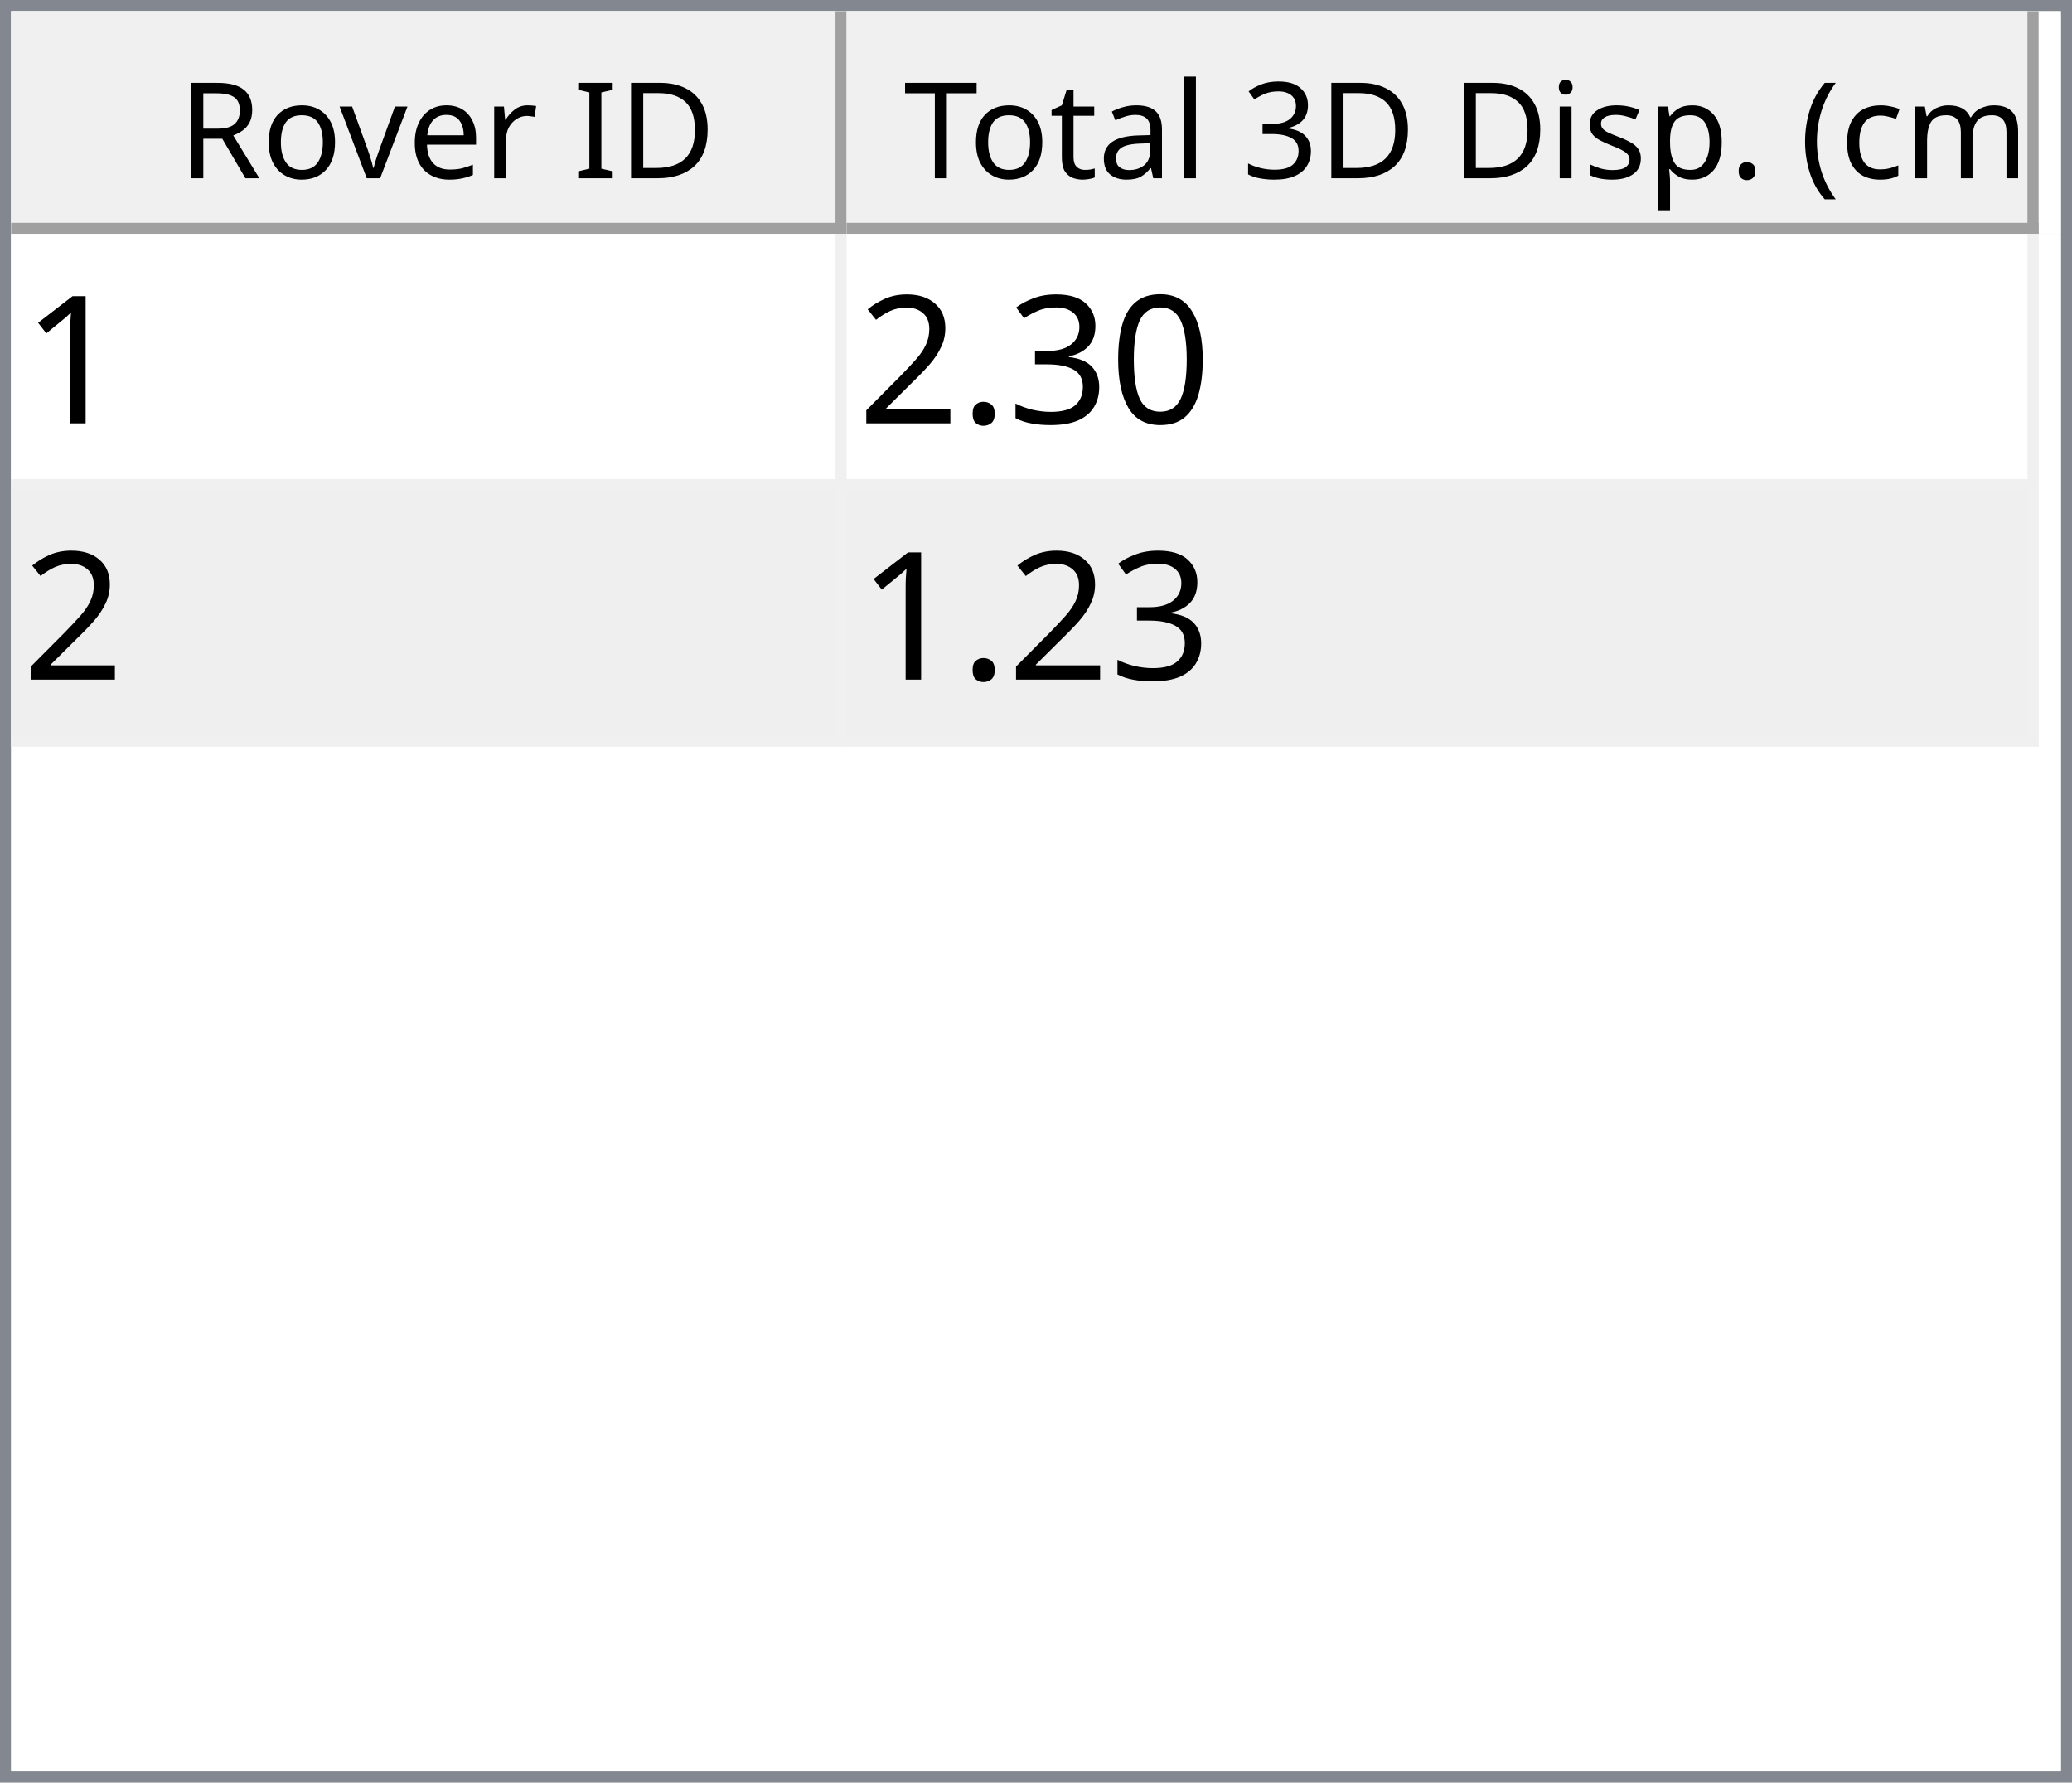
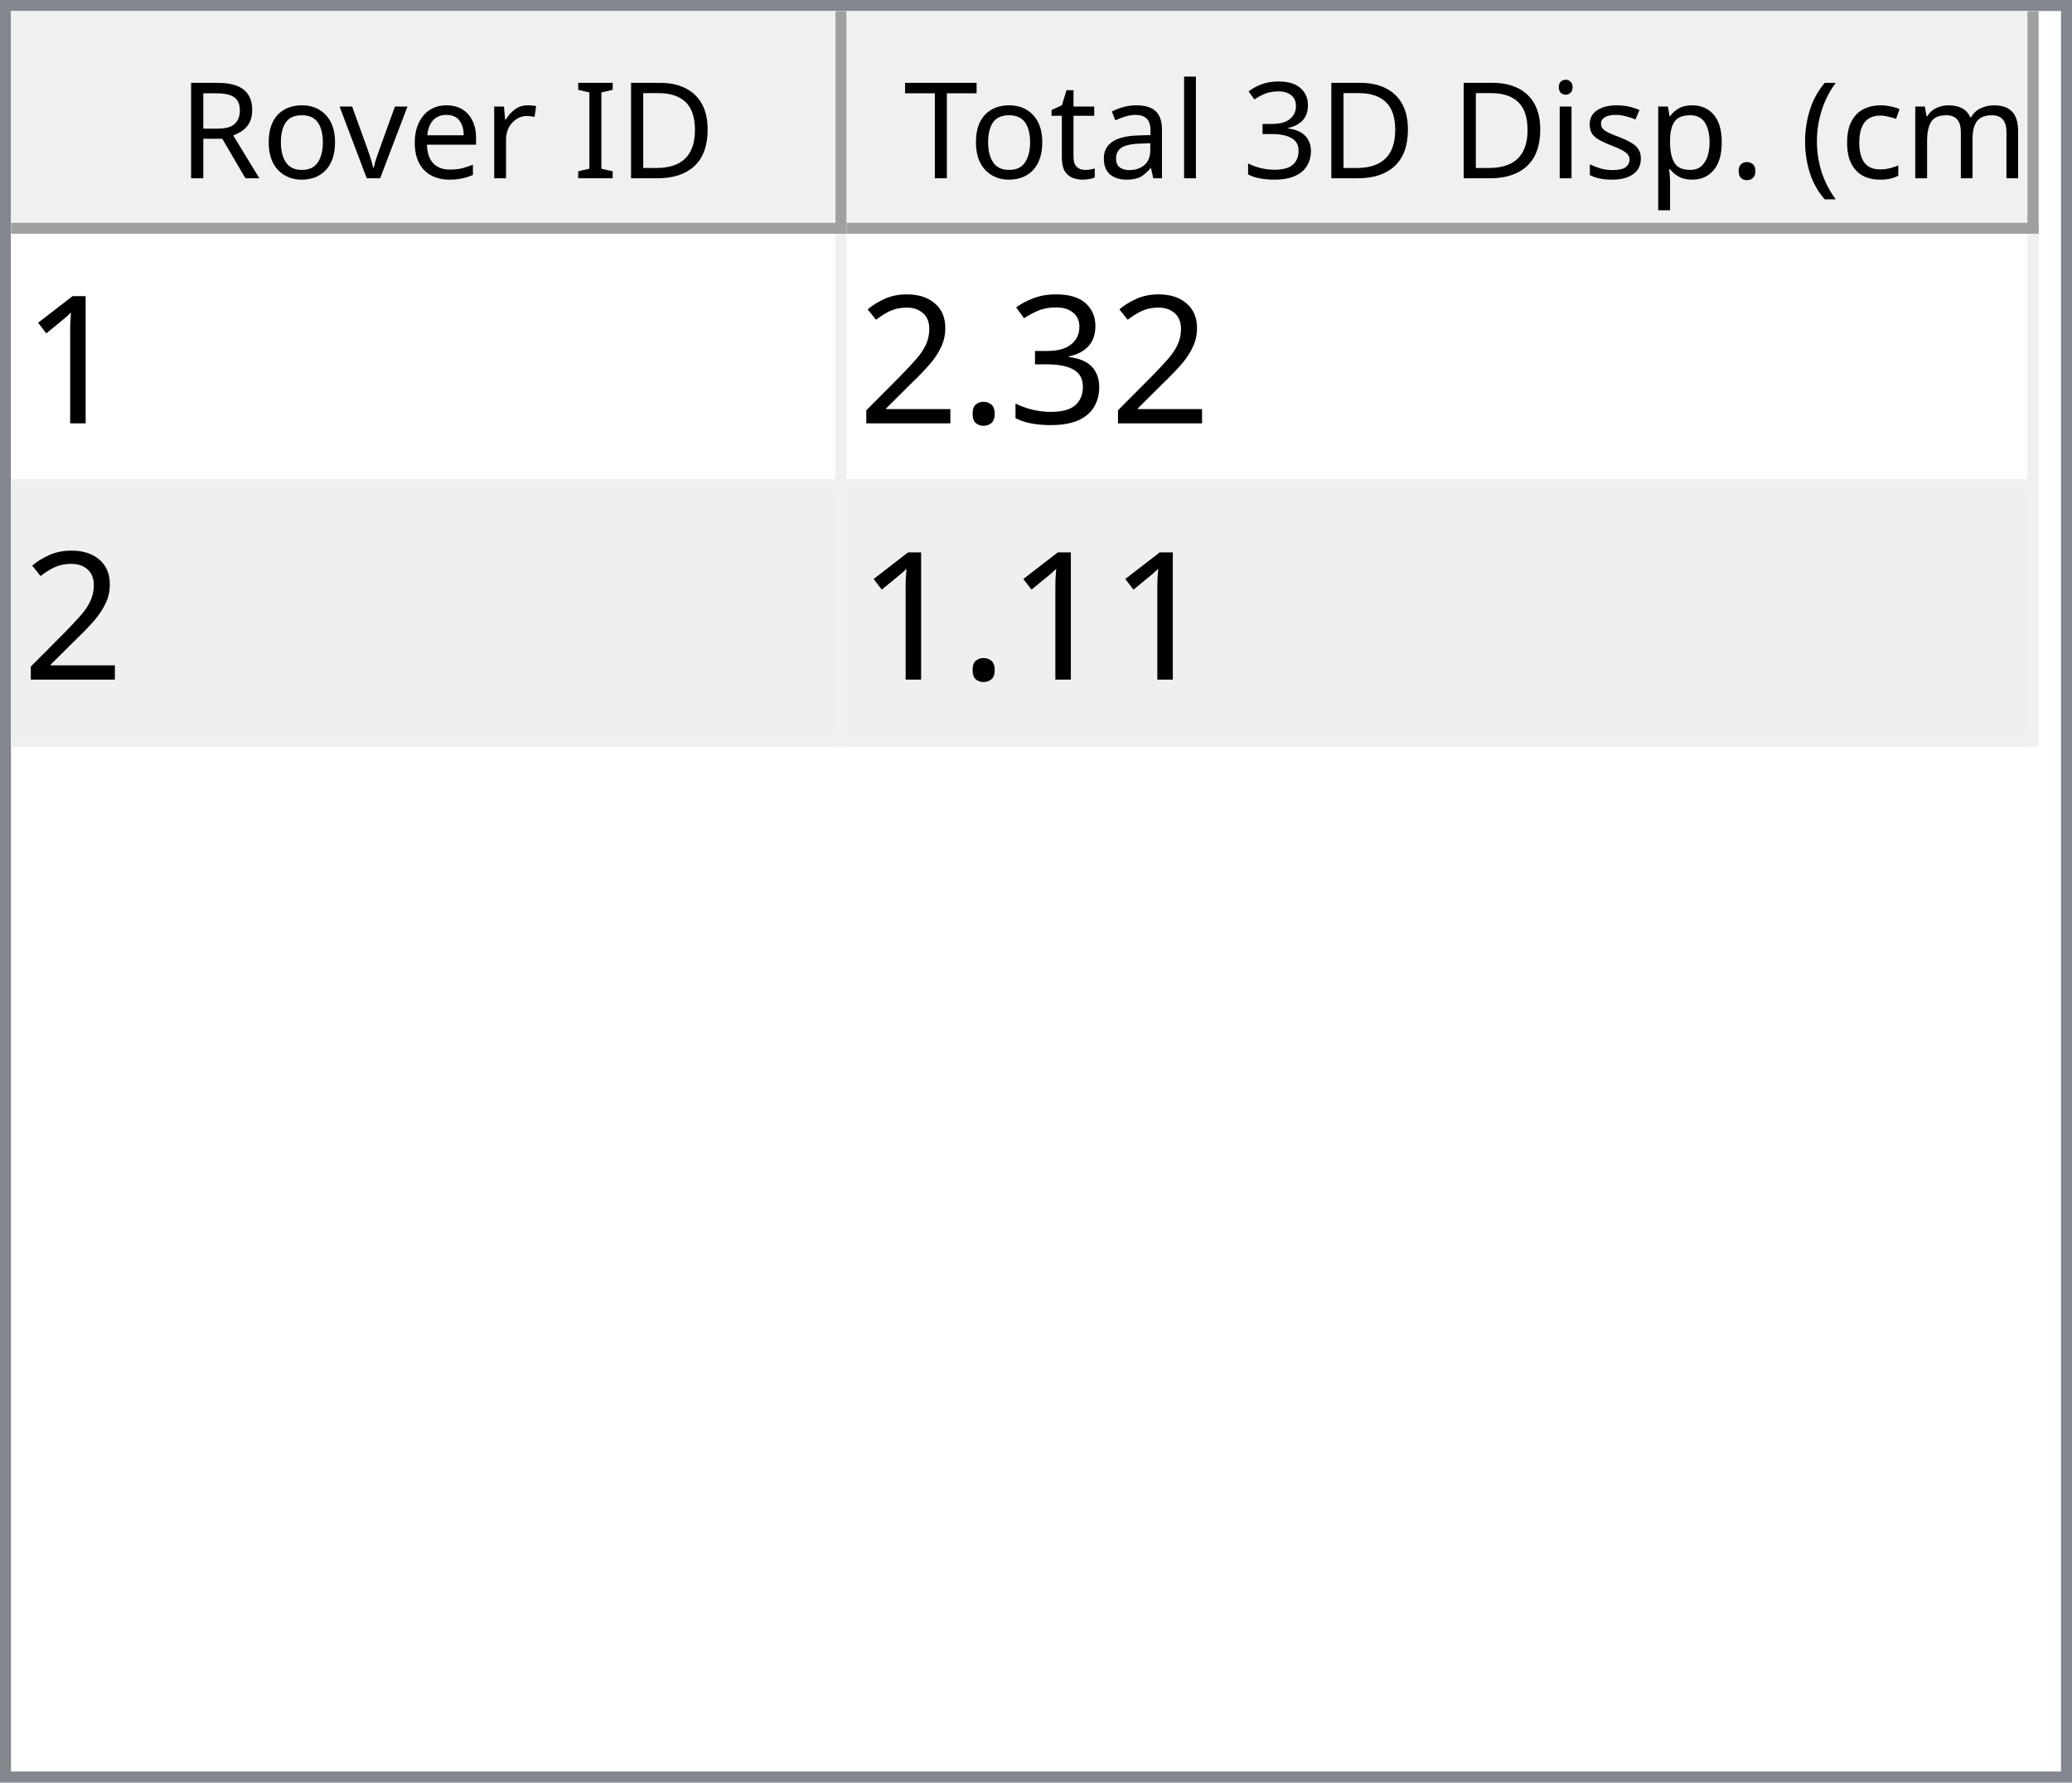
<svg xmlns="http://www.w3.org/2000/svg" style="fill-opacity:1; color-rendering:auto; color-interpolation:auto; text-rendering:auto; stroke:black; stroke-linecap:square; stroke-miterlimit:10; shape-rendering:auto; stroke-opacity:1; fill:black; stroke-dasharray:none; font-weight:normal; stroke-width:1; font-family:'Dialog'; font-style:normal; stroke-linejoin:miter; font-size:12px; stroke-dashoffset:0; image-rendering:auto;" width="186" height="160">
  <defs id="genericDefs" />
  <g>
    <defs id="defs1">
      <clipPath clipPathUnits="userSpaceOnUse" id="clipPath1">
        <path d="M0 0 L186 0 L186 160 L0 160 L0 0 Z" />
      </clipPath>
      <clipPath clipPathUnits="userSpaceOnUse" id="clipPath2">
        <path d="M0 0 L0 160 L186 160 L186 0 Z" />
      </clipPath>
      <clipPath clipPathUnits="userSpaceOnUse" id="clipPath3">
        <path d="M0 0 L0 20 L184 20 L184 0 Z" />
      </clipPath>
      <clipPath clipPathUnits="userSpaceOnUse" id="clipPath4">
        <path d="M0 0 L0 20 L75 20 L75 0 Z" />
      </clipPath>
      <clipPath clipPathUnits="userSpaceOnUse" id="clipPath5">
        <path d="M1 1 L1 19 L74 19 L74 1 Z" />
      </clipPath>
      <clipPath clipPathUnits="userSpaceOnUse" id="clipPath6">
        <path d="M0 0 L0 18 L73 18 L73 0 Z" />
      </clipPath>
      <clipPath clipPathUnits="userSpaceOnUse" id="clipPath7">
        <path d="M-0.5 -0.5 L-0.5 19.5 L74.5 19.5 L74.5 -0.5 Z" />
      </clipPath>
      <clipPath clipPathUnits="userSpaceOnUse" id="clipPath8">
        <path d="M0 0 L0 20 L107 20 L107 0 Z" />
      </clipPath>
      <clipPath clipPathUnits="userSpaceOnUse" id="clipPath9">
        <path d="M1 1 L1 19 L106 19 L106 1 Z" />
      </clipPath>
      <clipPath clipPathUnits="userSpaceOnUse" id="clipPath10">
        <path d="M0 0 L0 18 L105 18 L105 0 Z" />
      </clipPath>
      <clipPath clipPathUnits="userSpaceOnUse" id="clipPath11">
        <path d="M-0.5 -0.5 L-0.5 19.5 L106.5 19.5 L106.5 -0.5 Z" />
      </clipPath>
      <clipPath clipPathUnits="userSpaceOnUse" id="clipPath12">
        <path d="M0 0 L0 138 L184 138 L184 0 Z" />
      </clipPath>
      <clipPath clipPathUnits="userSpaceOnUse" id="clipPath13">
        <path d="M0 0 L0 46 L182 46 L182 0 Z" />
      </clipPath>
      <clipPath clipPathUnits="userSpaceOnUse" id="clipPath14">
        <path d="M-0.5 -0.5 L-0.5 45.5 L181.5 45.5 L181.5 -0.5 Z" />
      </clipPath>
      <clipPath clipPathUnits="userSpaceOnUse" id="clipPath15">
        <path d="M0 0 L0 22 L74 22 L74 0 Z" />
      </clipPath>
      <clipPath clipPathUnits="userSpaceOnUse" id="clipPath16">
        <path d="M0 0 L0 22 L106 22 L106 0 Z" />
      </clipPath>
      <font horiz-adv-x="64.551" id="font1">
        <font-face ascent="107.91" descent="25.098" units-per-em="100" style="font-style:normal; font-family:Segoe UI; font-weight:normal;" />
        <missing-glyph horiz-adv-x="64.551" d="M8.109 0 L8.109 68.266 L56.453 68.266 L56.453 0 L8.109 0 ZM15.328 7.234 L49.219 7.234 L49.219 61.031 L15.328 61.031 L15.328 7.234 Z" />
        <glyph unicode="D" horiz-adv-x="70.117" d="M9.188 0 L9.188 70.016 L28.516 70.016 Q65.531 70.016 65.531 35.891 Q65.531 19.672 55.25 9.836 Q44.969 0 27.734 0 L9.188 0 ZM17.391 62.594 L17.391 7.422 L27.828 7.422 Q41.609 7.422 49.273 14.797 Q56.938 22.172 56.938 35.688 Q56.938 62.594 28.328 62.594 L17.391 62.594 Z" />
        <glyph unicode="I" horiz-adv-x="26.611" d="M17.391 0 L9.188 0 L9.188 70.016 L17.391 70.016 L17.391 0 Z" />
        <glyph unicode=" " horiz-adv-x="27.393" d="" />
        <glyph unicode="r" horiz-adv-x="34.766" d="M34.188 41.891 Q32.078 43.5 28.125 43.5 Q23 43.5 19.555 38.672 Q16.109 33.844 16.109 25.484 L16.109 0 L8.109 0 L8.109 50 L16.109 50 L16.109 39.703 L16.312 39.703 Q18.016 44.969 21.531 47.922 Q25.047 50.875 29.391 50.875 Q32.516 50.875 34.188 50.203 L34.188 41.891 Z" />
        <glyph unicode="e" horiz-adv-x="52.295" d="M48.297 23 L12.984 23 Q13.188 14.656 17.484 10.109 Q21.781 5.562 29.297 5.562 Q37.75 5.562 44.828 11.141 L44.828 3.609 Q38.234 -1.172 27.391 -1.172 Q16.797 -1.172 10.742 5.641 Q4.688 12.453 4.688 24.812 Q4.688 36.469 11.305 43.82 Q17.922 51.172 27.734 51.172 Q37.547 51.172 42.922 44.828 Q48.297 38.484 48.297 27.203 L48.297 23 ZM40.094 29.781 Q40.047 36.719 36.75 40.578 Q33.453 44.438 27.594 44.438 Q21.922 44.438 17.969 40.383 Q14.016 36.328 13.094 29.781 L40.094 29.781 Z" />
        <glyph unicode="v" horiz-adv-x="47.9" d="M47.406 50 L27.484 0 L19.625 0 L0.688 50 L9.469 50 L22.172 13.672 Q23.578 9.672 23.922 6.688 L24.125 6.688 Q24.609 10.453 25.688 13.484 L38.969 50 L47.406 50 Z" />
        <glyph unicode="o" horiz-adv-x="58.594" d="M29 -1.172 Q17.922 -1.172 11.305 5.836 Q4.688 12.844 4.688 24.422 Q4.688 37.016 11.57 44.094 Q18.453 51.172 30.172 51.172 Q41.359 51.172 47.633 44.289 Q53.906 37.406 53.906 25.203 Q53.906 13.234 47.141 6.031 Q40.375 -1.172 29 -1.172 ZM29.594 44.438 Q21.875 44.438 17.383 39.188 Q12.891 33.938 12.891 24.703 Q12.891 15.828 17.43 10.695 Q21.969 5.562 29.594 5.562 Q37.359 5.562 41.531 10.594 Q45.703 15.625 45.703 24.906 Q45.703 34.281 41.531 39.359 Q37.359 44.438 29.594 44.438 Z" />
        <glyph unicode="R" horiz-adv-x="59.814" d="M59.375 0 L49.609 0 L37.891 19.625 Q36.281 22.359 34.766 24.289 Q33.25 26.219 31.664 27.438 Q30.078 28.656 28.25 29.219 Q26.422 29.781 24.125 29.781 L17.391 29.781 L17.391 0 L9.188 0 L9.188 70.016 L30.078 70.016 Q34.672 70.016 38.555 68.867 Q42.438 67.719 45.289 65.375 Q48.141 63.031 49.758 59.547 Q51.375 56.062 51.375 51.375 Q51.375 47.703 50.273 44.656 Q49.172 41.609 47.148 39.211 Q45.125 36.812 42.266 35.133 Q39.406 33.453 35.844 32.516 L35.844 32.328 Q37.594 31.547 38.891 30.547 Q40.188 29.547 41.359 28.18 Q42.531 26.812 43.68 25.078 Q44.828 23.344 46.234 21.047 L59.375 0 ZM17.391 62.594 L17.391 37.203 L28.516 37.203 Q31.594 37.203 34.203 38.133 Q36.812 39.062 38.719 40.797 Q40.625 42.531 41.703 45.047 Q42.781 47.562 42.781 50.688 Q42.781 56.297 39.141 59.445 Q35.5 62.594 28.609 62.594 L17.391 62.594 Z" />
        <glyph unicode=")" horiz-adv-x="30.176" d="M8.297 -15.922 L1.172 -15.922 Q16.406 2.344 16.406 26.812 Q16.406 51.469 1.078 70.016 L8.297 70.016 Q23.531 52.156 23.531 26.703 Q23.531 1.375 8.297 -15.922 Z" />
        <glyph unicode="m" horiz-adv-x="86.133" d="M79.109 0 L71.094 0 L71.094 28.719 Q71.094 37.016 68.531 40.727 Q65.969 44.438 59.906 44.438 Q54.781 44.438 51.195 39.75 Q47.609 35.062 47.609 28.516 L47.609 0 L39.594 0 L39.594 29.688 Q39.594 44.438 28.219 44.438 Q22.953 44.438 19.531 40.016 Q16.109 35.594 16.109 28.516 L16.109 0 L8.109 0 L8.109 50 L16.109 50 L16.109 42.094 L16.312 42.094 Q21.625 51.172 31.844 51.172 Q36.969 51.172 40.773 48.312 Q44.578 45.453 46 40.828 Q51.562 51.172 62.594 51.172 Q79.109 51.172 79.109 30.812 L79.109 0 Z" />
        <glyph unicode="c" horiz-adv-x="46.191" d="M42.188 2.297 Q36.422 -1.172 28.516 -1.172 Q17.828 -1.172 11.258 5.789 Q4.688 12.75 4.688 23.828 Q4.688 36.188 11.766 43.68 Q18.844 51.172 30.672 51.172 Q37.25 51.172 42.281 48.734 L42.281 40.531 Q36.719 44.438 30.375 44.438 Q22.703 44.438 17.797 38.945 Q12.891 33.453 12.891 24.516 Q12.891 15.719 17.508 10.641 Q22.125 5.562 29.891 5.562 Q36.422 5.562 42.188 9.906 L42.188 2.297 Z" />
        <glyph unicode="(" horiz-adv-x="30.176" d="M29.109 -15.922 L21.969 -15.922 Q6.844 1.375 6.844 26.703 Q6.844 52.156 21.969 70.016 L29.203 70.016 Q13.875 51.469 13.875 26.812 Q13.875 2.344 29.109 -15.922 Z" />
        <glyph unicode="." horiz-adv-x="21.68" d="M10.891 -1.078 Q8.641 -1.078 7.055 0.539 Q5.469 2.156 5.469 4.391 Q5.469 6.641 7.055 8.273 Q8.641 9.906 10.891 9.906 Q13.188 9.906 14.797 8.273 Q16.406 6.641 16.406 4.391 Q16.406 2.156 14.797 0.539 Q13.188 -1.078 10.891 -1.078 Z" />
        <glyph unicode="p" horiz-adv-x="58.789" d="M16.312 7.234 L16.109 7.234 L16.109 -23 L8.109 -23 L8.109 50 L16.109 50 L16.109 41.219 L16.312 41.219 Q22.219 51.172 33.594 51.172 Q43.266 51.172 48.688 44.461 Q54.109 37.75 54.109 26.469 Q54.109 13.922 48 6.375 Q41.891 -1.172 31.297 -1.172 Q21.578 -1.172 16.312 7.234 ZM16.109 27.391 L16.109 20.406 Q16.109 14.203 20.141 9.883 Q24.172 5.562 30.375 5.562 Q37.641 5.562 41.773 11.133 Q45.906 16.703 45.906 26.609 Q45.906 34.969 42.047 39.703 Q38.188 44.438 31.594 44.438 Q24.609 44.438 20.359 39.578 Q16.109 34.719 16.109 27.391 Z" />
        <glyph unicode="s" horiz-adv-x="42.432" d="M5.078 1.812 L5.078 10.406 Q11.625 5.562 19.484 5.562 Q30.031 5.562 30.031 12.594 Q30.031 14.594 29.125 15.992 Q28.219 17.391 26.68 18.461 Q25.141 19.531 23.07 20.383 Q21 21.234 18.609 22.172 Q15.281 23.484 12.766 24.828 Q10.25 26.172 8.57 27.859 Q6.891 29.547 6.031 31.695 Q5.172 33.844 5.172 36.719 Q5.172 40.234 6.789 42.945 Q8.406 45.656 11.086 47.484 Q13.766 49.312 17.211 50.242 Q20.656 51.172 24.312 51.172 Q30.812 51.172 35.938 48.922 L35.938 40.828 Q30.422 44.438 23.25 44.438 Q21 44.438 19.195 43.922 Q17.391 43.406 16.094 42.477 Q14.797 41.547 14.086 40.258 Q13.375 38.969 13.375 37.406 Q13.375 35.453 14.086 34.133 Q14.797 32.812 16.164 31.789 Q17.531 30.766 19.484 29.938 Q21.438 29.109 23.922 28.125 Q27.25 26.859 29.883 25.516 Q32.516 24.172 34.375 22.484 Q36.234 20.797 37.234 18.602 Q38.234 16.406 38.234 13.375 Q38.234 9.672 36.602 6.938 Q34.969 4.203 32.234 2.398 Q29.5 0.594 25.93 -0.289 Q22.359 -1.172 18.453 -1.172 Q10.75 -1.172 5.078 1.812 Z" />
        <glyph unicode="i" horiz-adv-x="24.219" d="M12.203 62.703 Q10.062 62.703 8.547 64.164 Q7.031 65.625 7.031 67.875 Q7.031 70.125 8.547 71.609 Q10.062 73.094 12.203 73.094 Q14.406 73.094 15.945 71.609 Q17.484 70.125 17.484 67.875 Q17.484 65.719 15.945 64.211 Q14.406 62.703 12.203 62.703 ZM16.109 0 L8.109 0 L8.109 50 L16.109 50 L16.109 0 Z" />
        <glyph unicode="3" horiz-adv-x="53.906" d="M46.531 19.828 Q46.531 15.094 44.75 11.211 Q42.969 7.328 39.719 4.57 Q36.469 1.812 31.93 0.297 Q27.391 -1.219 21.922 -1.219 Q11.922 -1.219 6 2.594 L6 11.188 Q13.094 5.609 22.219 5.609 Q25.875 5.609 28.828 6.539 Q31.781 7.469 33.906 9.227 Q36.031 10.984 37.18 13.477 Q38.328 15.969 38.328 19.094 Q38.328 32.812 18.797 32.812 L12.984 32.812 L12.984 39.594 L18.5 39.594 Q35.797 39.594 35.797 52.484 Q35.797 64.406 22.609 64.406 Q15.188 64.406 8.688 59.422 L8.688 67.188 Q15.375 71.188 24.609 71.188 Q29 71.188 32.57 69.969 Q36.141 68.75 38.68 66.555 Q41.219 64.359 42.609 61.281 Q44 58.203 44 54.5 Q44 40.672 30.031 36.719 L30.031 36.531 Q33.594 36.141 36.625 34.797 Q39.656 33.453 41.852 31.305 Q44.047 29.156 45.289 26.25 Q46.531 23.344 46.531 19.828 Z" />
        <glyph unicode="l" horiz-adv-x="24.219" d="M16.109 0 L8.109 0 L8.109 74.031 L16.109 74.031 L16.109 0 Z" />
        <glyph unicode="a" horiz-adv-x="50.879" d="M43.891 0 L35.891 0 L35.891 7.812 L35.688 7.812 Q30.469 -1.172 20.312 -1.172 Q12.844 -1.172 8.617 2.781 Q4.391 6.734 4.391 13.281 Q4.391 27.297 20.906 29.594 L35.891 31.688 Q35.891 44.438 25.594 44.438 Q16.547 44.438 9.281 38.281 L9.281 46.484 Q16.656 51.172 26.266 51.172 Q43.891 51.172 43.891 32.516 L43.891 0 ZM35.891 25.297 L23.828 23.641 Q18.266 22.859 15.43 20.875 Q12.594 18.891 12.594 13.875 Q12.594 10.203 15.211 7.883 Q17.828 5.562 22.172 5.562 Q28.125 5.562 32.008 9.742 Q35.891 13.922 35.891 20.312 L35.891 25.297 Z" />
        <glyph unicode="t" horiz-adv-x="33.887" d="M31.297 0.484 Q28.469 -1.078 23.828 -1.078 Q10.688 -1.078 10.688 13.578 L10.688 43.172 L2.094 43.172 L2.094 50 L10.688 50 L10.688 62.203 L18.703 64.797 L18.703 50 L31.297 50 L31.297 43.172 L18.703 43.172 L18.703 14.984 Q18.703 9.969 20.414 7.82 Q22.125 5.672 26.078 5.672 Q29.109 5.672 31.297 7.328 L31.297 0.484 Z" />
        <glyph unicode="T" horiz-adv-x="52.393" d="M50.594 62.594 L30.375 62.594 L30.375 0 L22.172 0 L22.172 62.594 L2 62.594 L2 70.016 L50.594 70.016 L50.594 62.594 Z" />
      </font>
      <font horiz-adv-x="75.0" id="font2">
        <font-face ascent="100.537" descent="21.973" units-per-em="100" style="font-style:normal; font-family:sans-serif; font-weight:normal;" />
        <missing-glyph horiz-adv-x="75.0" d="M12.5 0 L12.5 62.5 L62.5 62.5 L62.5 0 L12.5 0 ZM14.062 1.562 L60.938 1.562 L60.938 60.938 L14.062 60.938 L14.062 1.562 Z" />
        <glyph unicode="1" horiz-adv-x="55.615" d="M37.25 0 L28.469 0 L28.469 56 Q25.297 52.984 20.141 49.953 Q14.984 46.922 10.891 45.406 L10.891 53.906 Q18.266 57.375 23.781 62.305 Q29.297 67.234 31.594 71.875 L37.25 71.875 L37.25 0 Z" />
-         <glyph unicode="0" horiz-adv-x="55.615" d="M4.156 35.297 Q4.156 48 6.766 55.742 Q9.375 63.484 14.523 67.68 Q19.672 71.875 27.484 71.875 Q33.25 71.875 37.594 69.555 Q41.938 67.234 44.773 62.867 Q47.609 58.5 49.219 52.227 Q50.828 45.953 50.828 35.297 Q50.828 22.703 48.242 14.969 Q45.656 7.234 40.508 3.008 Q35.359 -1.219 27.484 -1.219 Q17.141 -1.219 11.234 6.203 Q4.156 15.141 4.156 35.297 ZM13.188 35.297 Q13.188 17.672 17.312 11.836 Q21.438 6 27.484 6 Q33.547 6 37.672 11.859 Q41.797 17.719 41.797 35.297 Q41.797 52.984 37.672 58.789 Q33.547 64.594 27.391 64.594 Q21.344 64.594 17.719 59.469 Q13.188 52.938 13.188 35.297 Z" />
        <glyph unicode="3" horiz-adv-x="55.615" d="M4.203 18.891 L12.984 20.062 Q14.5 12.594 18.141 9.297 Q21.781 6 27 6 Q33.203 6 37.477 10.297 Q41.75 14.594 41.75 20.953 Q41.75 27 37.797 30.93 Q33.844 34.859 27.734 34.859 Q25.25 34.859 21.531 33.891 L22.516 41.609 Q23.391 41.5 23.922 41.5 Q29.547 41.5 34.039 44.43 Q38.531 47.359 38.531 53.469 Q38.531 58.297 35.258 61.477 Q31.984 64.656 26.812 64.656 Q21.688 64.656 18.266 61.43 Q14.844 58.203 13.875 51.766 L5.078 53.328 Q6.688 62.156 12.398 67.016 Q18.109 71.875 26.609 71.875 Q32.469 71.875 37.398 69.359 Q42.328 66.844 44.945 62.5 Q47.562 58.156 47.562 53.266 Q47.562 48.641 45.07 44.828 Q42.578 41.016 37.703 38.766 Q44.047 37.312 47.562 32.695 Q51.078 28.078 51.078 21.141 Q51.078 11.766 44.242 5.25 Q37.406 -1.266 26.953 -1.266 Q17.531 -1.266 11.305 4.352 Q5.078 9.969 4.203 18.891 Z" />
        <glyph unicode="." horiz-adv-x="27.783" d="M9.078 0 L9.078 10.016 L19.094 10.016 L19.094 0 L9.078 0 Z" />
        <glyph unicode="2" horiz-adv-x="55.615" d="M50.344 8.453 L50.344 0 L3.031 0 Q2.938 3.172 4.047 6.109 Q5.859 10.938 9.836 15.625 Q13.812 20.312 21.344 26.469 Q33.016 36.031 37.117 41.625 Q41.219 47.219 41.219 52.203 Q41.219 57.422 37.477 61.008 Q33.734 64.594 27.734 64.594 Q21.391 64.594 17.578 60.789 Q13.766 56.984 13.719 50.25 L4.688 51.172 Q5.609 61.281 11.664 66.578 Q17.719 71.875 27.938 71.875 Q38.234 71.875 44.242 66.164 Q50.25 60.453 50.25 52 Q50.25 47.703 48.492 43.555 Q46.734 39.406 42.656 34.812 Q38.578 30.219 29.109 22.219 Q21.188 15.578 18.945 13.211 Q16.703 10.844 15.234 8.453 L50.344 8.453 Z" />
      </font>
    </defs>
    <g style="fill:white; stroke:white;">
      <rect x="0" y="0" width="186" style="clip-path:url(#clipPath1); stroke:none;" height="160" />
    </g>
    <g style="fill:white; text-rendering:optimizeSpeed; color-rendering:optimizeSpeed; image-rendering:optimizeSpeed; shape-rendering:crispEdges; stroke:white; color-interpolation:sRGB;">
      <rect x="0" width="186" height="160" y="0" style="stroke:none;" />
      <path style="stroke:none;" d="M0 160 L186 160 L186 0 L0 0 Z" />
    </g>
    <g style="fill:rgb(240,240,240); font-family:'Segoe UI'; stroke:rgb(240,240,240);">
      <rect x="0" y="0" width="186" style="clip-path:url(#clipPath2); stroke:none;" height="160" />
    </g>
    <g style="fill:rgb(130,135,144); font-family:'Segoe UI'; stroke:rgb(130,135,144);">
      <path d="M0 0 L186 0 L186 160 L0 160 L0 0 ZM1 1 L185 1 L185 159 L1 159 L1 1 Z" style="fill-rule:evenodd; clip-path:url(#clipPath2); stroke:none;" />
    </g>
    <g style="fill:white; font-family:'Segoe UI'; stroke:white;" transform="translate(1,1)">
      <rect x="0" y="0" width="184" style="clip-path:url(#clipPath3); stroke:none;" height="20" />
    </g>
    <g style="fill:rgb(240,240,240); font-family:'Segoe UI'; stroke:rgb(240,240,240);" transform="translate(1,1)">
      <rect x="0" y="0" width="75" style="clip-path:url(#clipPath4); stroke:none;" height="20" />
    </g>
    <g style="font-family:'Segoe UI';" transform="translate(2,2)">
      <text x="14" xml:space="preserve" y="14" style="clip-path:url(#clipPath6); stroke:none;">Rover ID</text>
    </g>
    <g style="fill:rgb(160,160,160); font-family:'Segoe UI'; stroke:rgb(160,160,160); stroke-linejoin:bevel;" transform="translate(1.5,1.5)">
      <line x1="74" x2="74" y1="0" style="fill:none; clip-path:url(#clipPath7);" y2="19" />
    </g>
    <g style="fill:rgb(160,160,160); font-family:'Segoe UI'; stroke:rgb(160,160,160); stroke-linejoin:bevel;" transform="matrix(1,0,0,1,1,1) translate(0.5,0.5)">
      <line x1="0" x2="74" y1="19" style="fill:none; clip-path:url(#clipPath7);" y2="19" />
    </g>
    <g style="fill:rgb(240,240,240); font-family:'Segoe UI'; stroke:rgb(240,240,240);" transform="translate(76,1)">
      <rect x="0" y="0" width="107" style="clip-path:url(#clipPath8); stroke:none;" height="20" />
    </g>
    <g style="font-family:'Segoe UI';" transform="translate(77,2)">
      <text x="1" xml:space="preserve" y="14" style="clip-path:url(#clipPath10); stroke:none;"> Total 3D Disp. (cm)</text>
    </g>
    <g style="fill:rgb(160,160,160); font-family:'Segoe UI'; stroke:rgb(160,160,160); stroke-linejoin:bevel;" transform="translate(76.5,1.5)">
      <line x1="106" x2="106" y1="0" style="fill:none; clip-path:url(#clipPath11);" y2="19" />
    </g>
    <g style="fill:rgb(160,160,160); font-family:'Segoe UI'; stroke:rgb(160,160,160); stroke-linejoin:bevel;" transform="matrix(1,0,0,1,76,1) translate(0.5,0.5)">
      <line x1="0" x2="106" y1="19" style="fill:none; clip-path:url(#clipPath11);" y2="19" />
    </g>
    <g style="fill:white; font-family:'Segoe UI'; stroke:white;" transform="translate(1,21)">
      <rect x="0" y="0" width="184" style="clip-path:url(#clipPath12); stroke:none;" height="138" />
    </g>
    <g style="fill:rgb(240,240,240); font-size:16px; font-family:sans-serif; stroke:rgb(240,240,240);" transform="translate(1,21)">
      <rect x="0" y="0" width="182" style="clip-path:url(#clipPath13); stroke:none;" height="46" />
      <line transform="translate(0.5,0.5)" x1="0" x2="181" y1="22" style="clip-path:url(#clipPath14); fill:none; stroke-linejoin:bevel;" y2="22" />
    </g>
    <g transform="matrix(1,0,0,1,1,21) translate(0.5,0.5)" style="fill:rgb(240,240,240); font-size:16px; font-family:sans-serif; stroke:rgb(240,240,240); stroke-linejoin:bevel;">
      <line x1="0" x2="181" y1="45" style="fill:none; clip-path:url(#clipPath14);" y2="45" />
    </g>
    <g transform="matrix(1,0,0,1,1,21) translate(0.5,0.5)" style="fill:rgb(240,240,240); font-size:16px; font-family:sans-serif; stroke:rgb(240,240,240); stroke-linejoin:bevel;">
      <line x1="74" x2="74" y1="0" style="fill:none; clip-path:url(#clipPath14);" y2="45" />
    </g>
    <g transform="matrix(1,0,0,1,1,21) translate(0.5,0.5)" style="fill:rgb(240,240,240); font-size:16px; font-family:sans-serif; stroke:rgb(240,240,240); stroke-linejoin:bevel;">
      <line x1="181" x2="181" y1="0" style="fill:none; clip-path:url(#clipPath14);" y2="45" />
    </g>
    <g style="fill:white; font-size:16px; font-family:sans-serif; stroke:white;" transform="matrix(1,0,0,1,1,21)">
      <rect x="0" y="0" width="74" style="clip-path:url(#clipPath15); stroke:none;" height="22" />
      <text x="1" y="17" style="fill:black; clip-path:url(#clipPath15); stroke:none;" xml:space="preserve">1</text>
    </g>
    <g style="fill:white; font-size:16px; font-family:sans-serif; stroke:white;" transform="matrix(1,0,0,1,1,21) translate(75,0)">
      <rect x="0" y="0" width="106" style="clip-path:url(#clipPath16); stroke:none;" height="22" />
-       <text x="1" y="17" style="fill:black; clip-path:url(#clipPath16); stroke:none;" xml:space="preserve">2.30</text>
+       <text x="1" y="17" style="fill:black; clip-path:url(#clipPath16); stroke:none;" xml:space="preserve">2.32</text>
    </g>
    <g style="fill:rgb(239,239,239); font-size:16px; font-family:sans-serif; stroke:rgb(239,239,239);" transform="matrix(1,0,0,1,1,21) translate(0,23)">
      <rect x="0" y="0" width="74" style="clip-path:url(#clipPath15); stroke:none;" height="22" />
      <text x="1" y="17" style="fill:black; clip-path:url(#clipPath15); stroke:none;" xml:space="preserve">2</text>
    </g>
    <g style="fill:rgb(239,239,239); font-size:16px; font-family:sans-serif; stroke:rgb(239,239,239);" transform="matrix(1,0,0,1,1,21) translate(75,23)">
      <rect x="0" y="0" width="106" style="clip-path:url(#clipPath16); stroke:none;" height="22" />
-       <text x="1" y="17" style="fill:black; clip-path:url(#clipPath16); stroke:none;" xml:space="preserve">1.23</text>
+       <text x="1" y="17" style="fill:black; clip-path:url(#clipPath16); stroke:none;" xml:space="preserve">1.11</text>
    </g>
  </g>
</svg>
